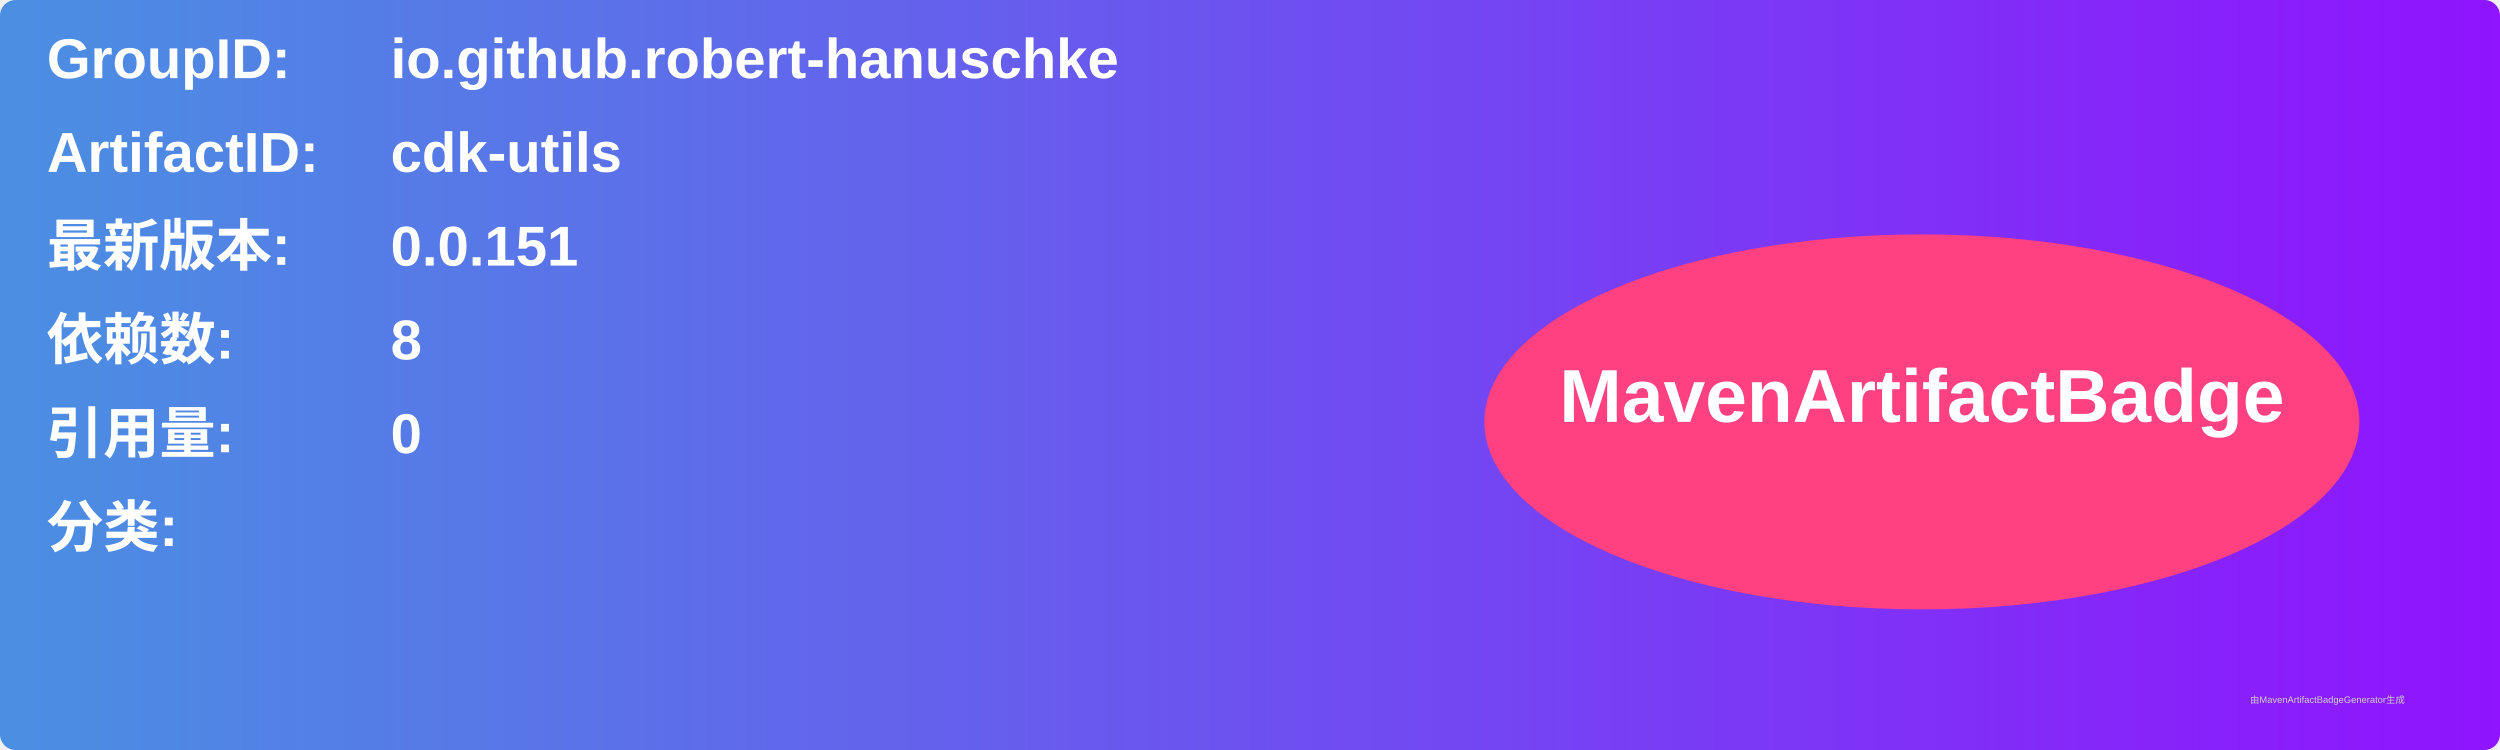
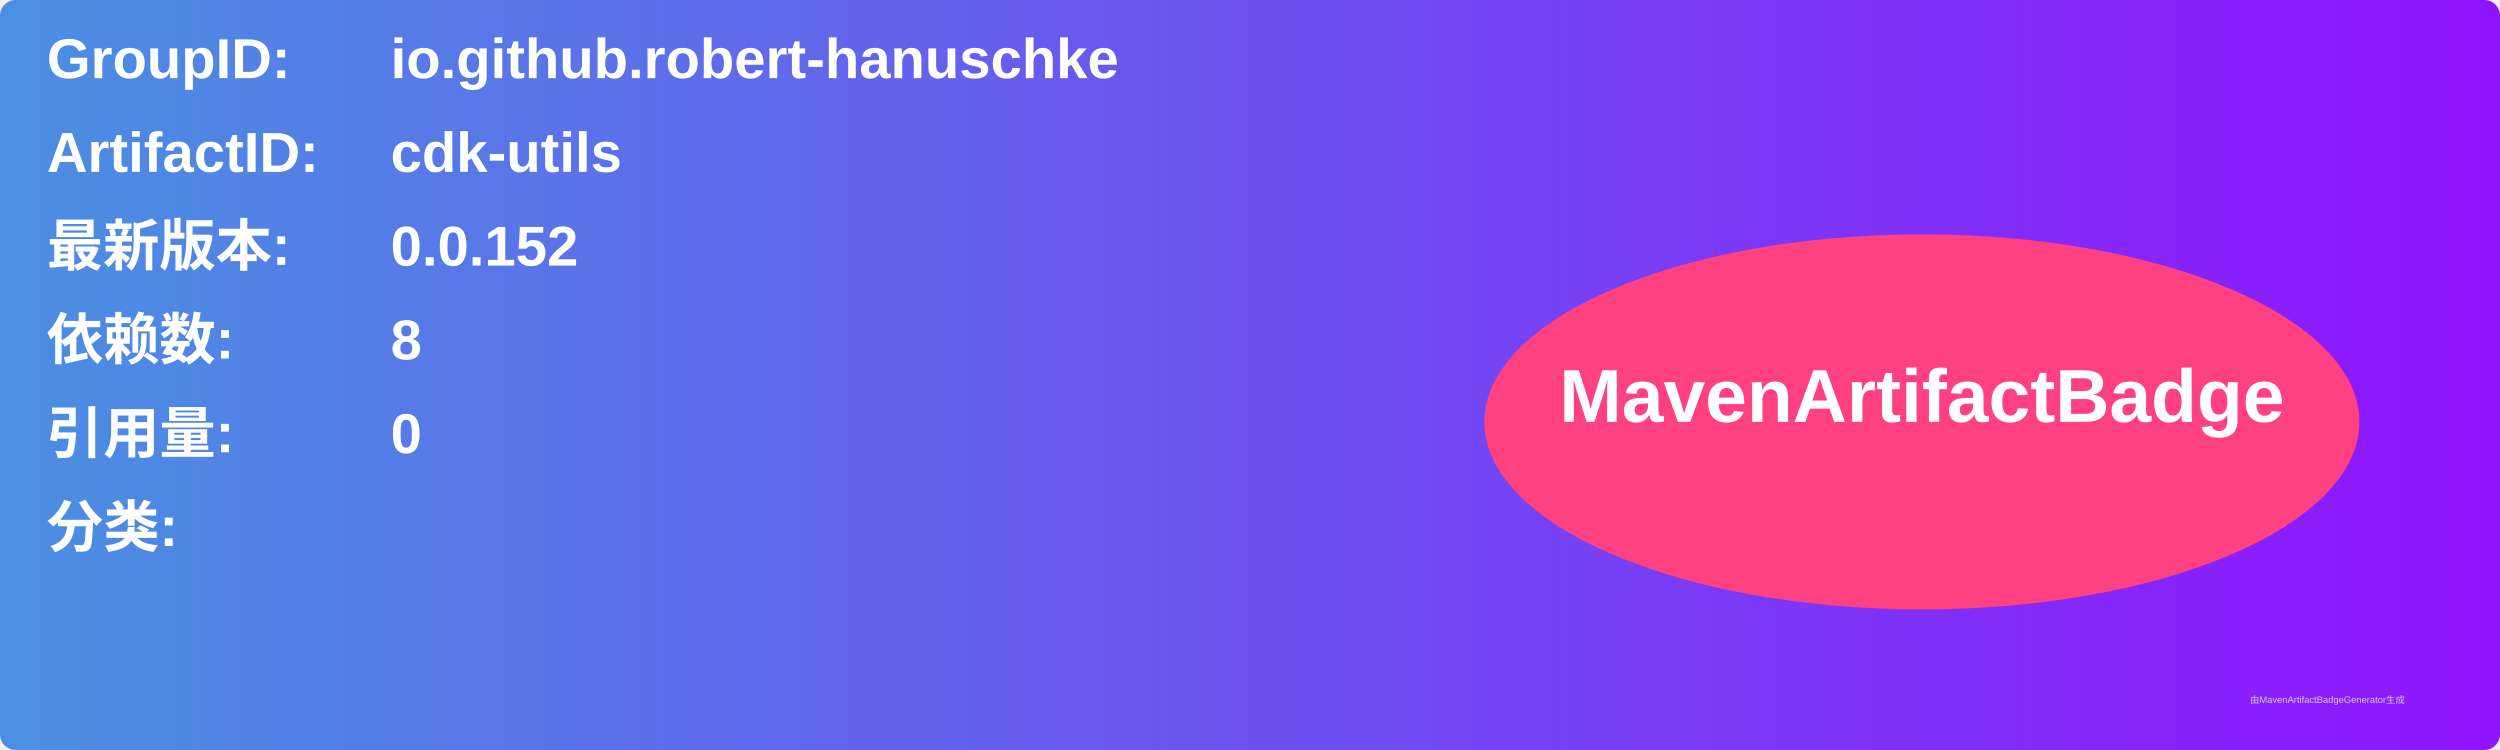
<svg xmlns="http://www.w3.org/2000/svg" width="800" height="240" viewBox="0 0 800 240">
  <linearGradient id="grad" x1="0%" y1="0%" x2="100%" y2="0%">
    <stop offset="0%" stop-color="#4a90e2" />
    <stop offset="100%" stop-color="#9013fe" />
  </linearGradient>
  <rect width="100%" height="100%" rx="5" ry="5" fill="url(#grad)" />
  <g transform="translate(15, 15)">
    <text x="0" y="10" font-family="Arial" font-size="18" fill="white" font-weight="bold" width="260">GroupID:</text>
    <text x="110" y="10" font-family="Arial" font-size="18" fill="white" font-weight="bold" width="460">io.github.robert-hanuschke</text>
    <text x="0" y="40" font-family="Arial" font-size="18" fill="white" font-weight="bold" width="260">ArtifactID:</text>
    <text x="110" y="40" font-family="Arial" font-size="18" fill="white" font-weight="bold" width="460">cdk-utils</text>
    <text x="0" y="70" font-family="Arial" font-size="18" fill="white" font-weight="bold">最新版本:</text>
    <text x="110" y="70" font-family="Arial" font-size="18" fill="white" font-weight="bold">
-       <tspan font-weight="bold">0.0.151</tspan>
+       <tspan font-weight="bold">0.0.152</tspan>
    </text>
    <text x="0" y="100" font-family="Arial" font-size="18" fill="white" font-weight="bold">依赖数: </text>
    <text x="110" y="100" font-family="Arial" font-size="18" fill="white">
      <tspan font-weight="bold">8</tspan>
    </text>
    <text x="0" y="130" font-family="Arial" font-size="18" fill="white" font-weight="bold">引用量: </text>
    <text x="110" y="130" font-family="Arial" font-size="18" fill="white">
      <tspan font-weight="bold">0</tspan>
    </text>
    <text x="0" y="160" font-family="Arial" font-size="18" fill="white" font-weight="bold">分类:</text>
    <text x="10" y="190" font-family="Arial" font-size="10" fill="white">
      <tspan font-weight="bold" />
    </text>
    <ellipse cx="600" cy="120" rx="140" ry="60" fill="#ff4081" />
    <text x="600" y="120" text-anchor="middle" font-family="Arial" font-size="24" fill="white" font-weight="bold">MavenArtifactBadge</text>
  </g>
  <text x="720" y="225" font-family="Arial" font-size="3" fill="#d0d0d0">由MavenArtifactBadgeGenerator生成</text>
</svg>
